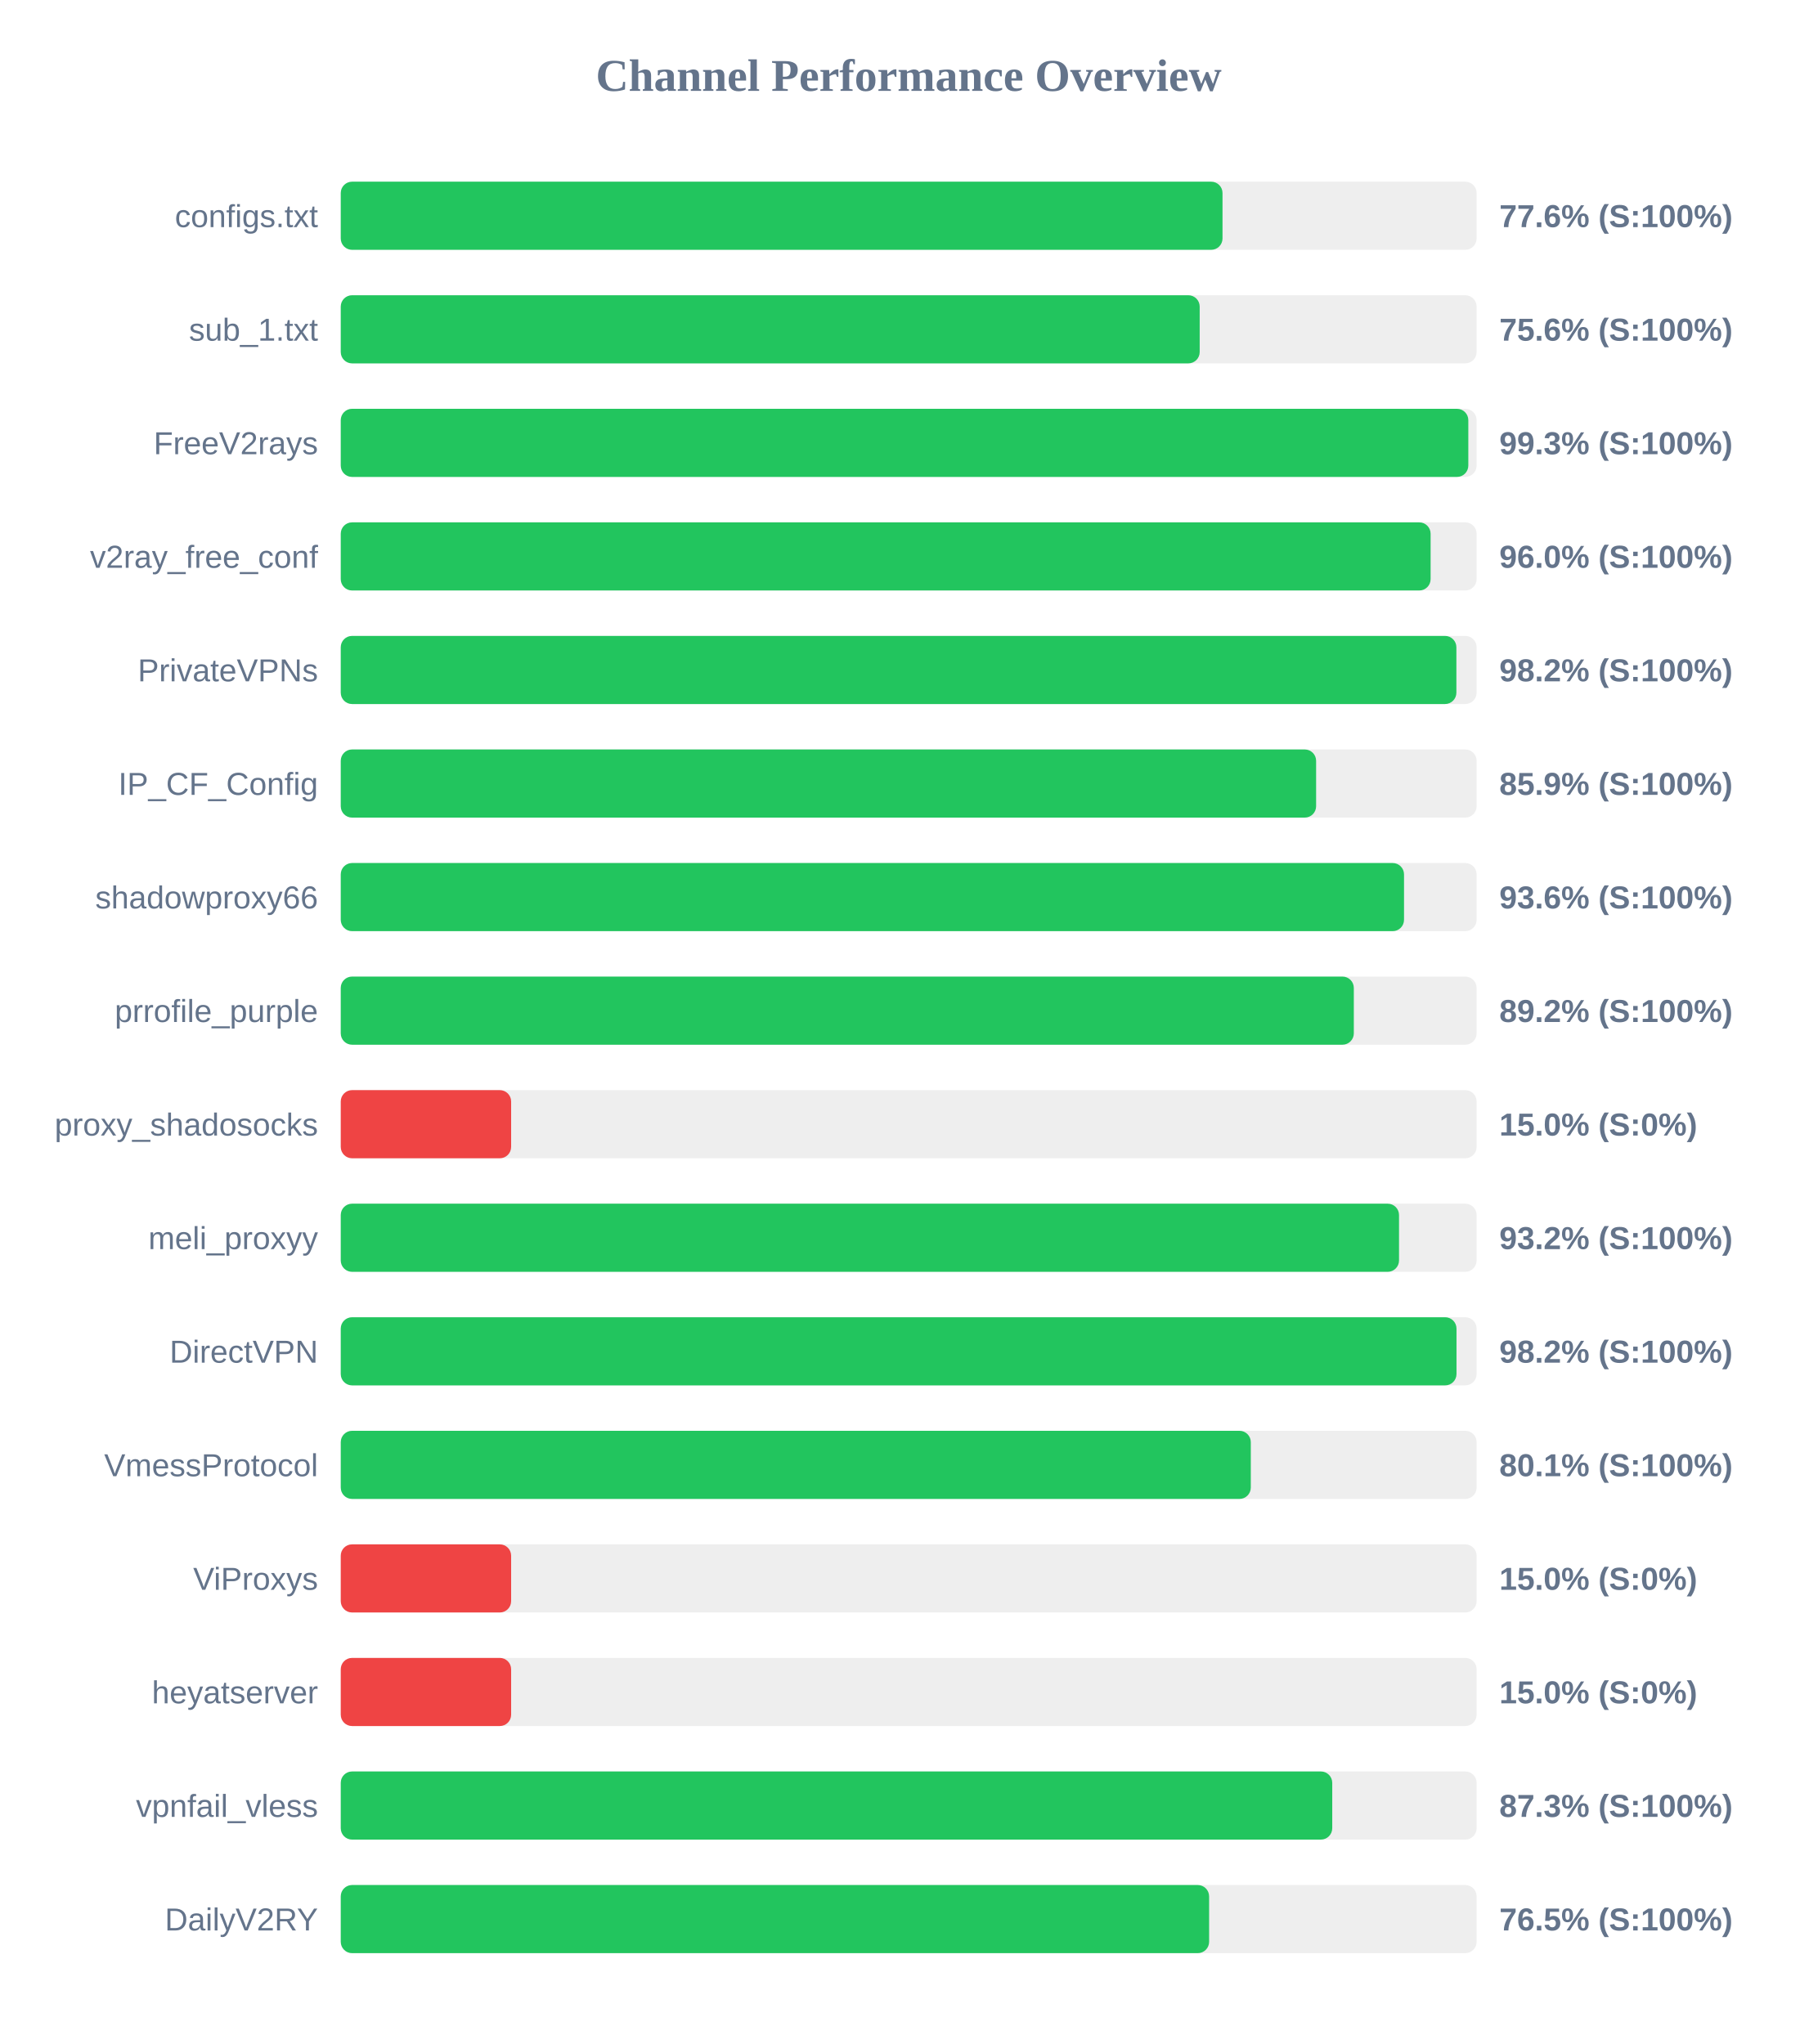
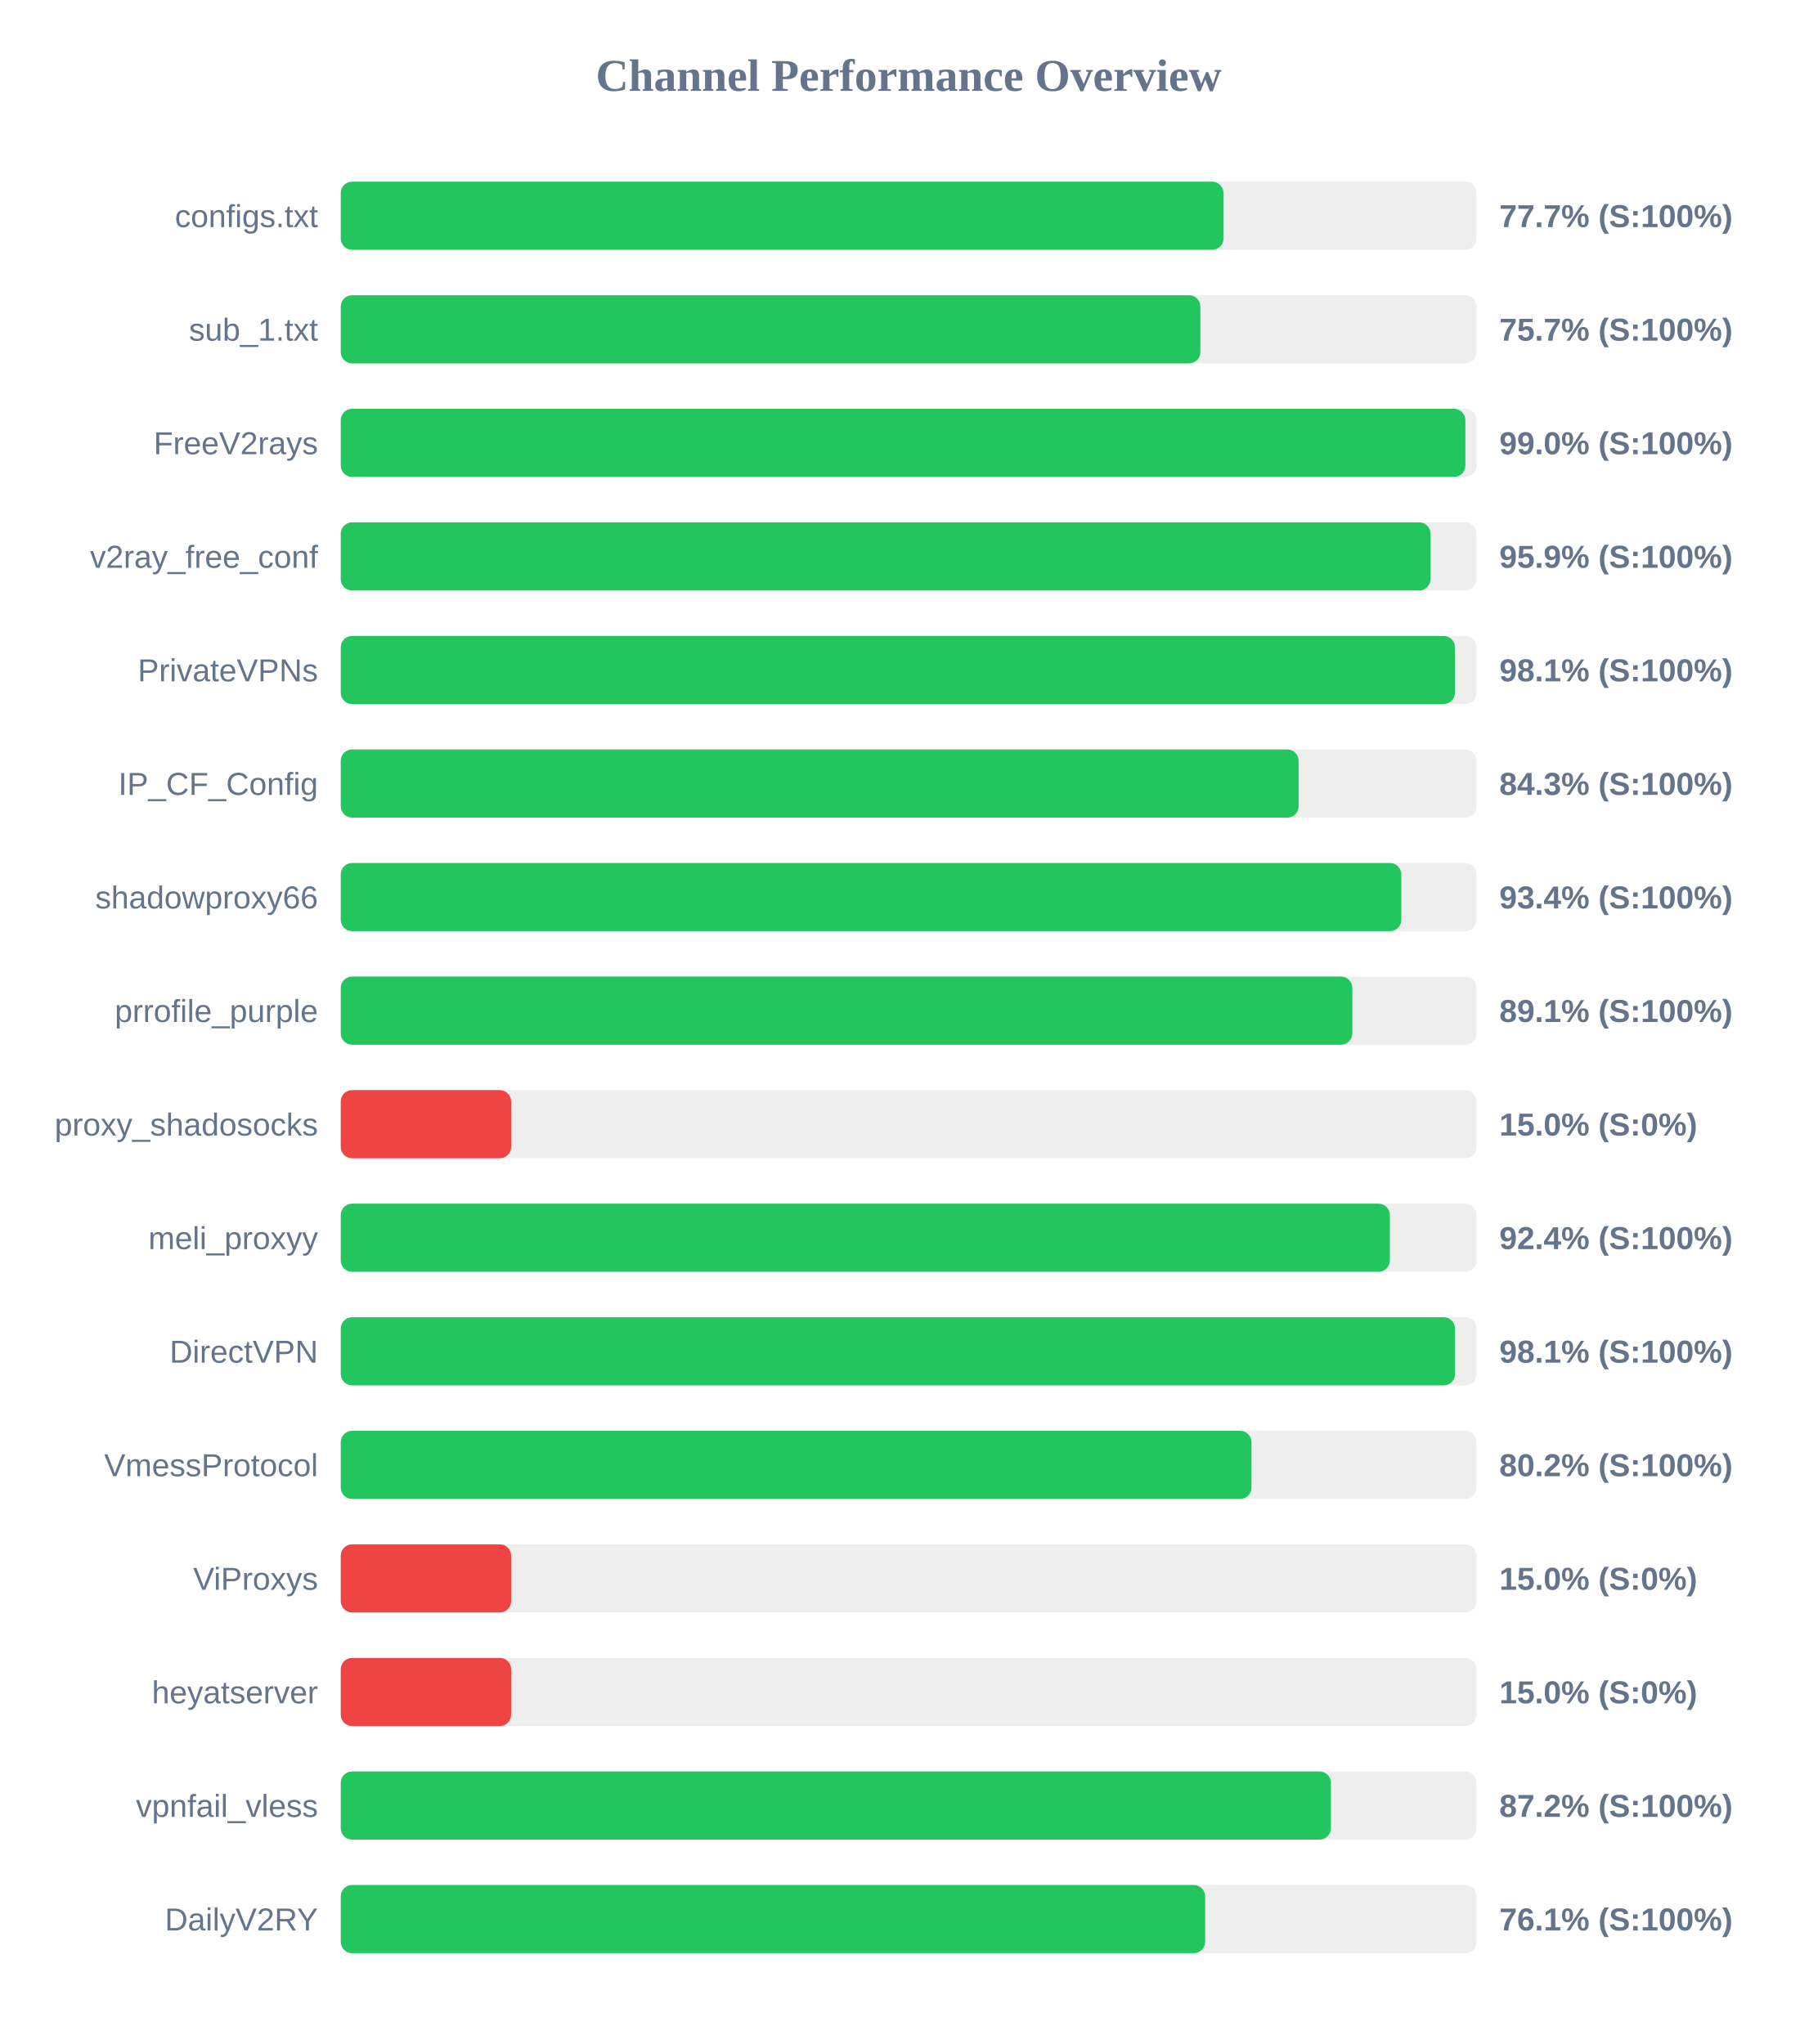
<svg xmlns="http://www.w3.org/2000/svg" width="800" height="900" version="1.1">
  <style>
        .row { font: 14px Arial; fill: #64748b; }
        .score { font: bold 14px Arial; fill: #64748b; }
    </style>
  <text x="400" y="40" text-anchor="middle" font-size="20px" font-weight="bold" fill="#64748b">Channel Performance Overview</text>
  <rect x="150" y="80" width="500" height="30" fill="#eee" rx="5" />
-   <rect x="150" y="80" width="388.15" height="30" fill="#22c55e" rx="5" />
+   <rect x="150" y="80" width="388.6" height="30" fill="#22c55e" rx="5" />
  <text x="140" y="100" text-anchor="end" class="row">configs.txt</text>
-   <text x="660" y="100" text-anchor="start" class="score">77.6% (S:100%)</text>
+   <text x="660" y="100" text-anchor="start" class="score">77.7% (S:100%)</text>
  <rect x="150" y="130" width="500" height="30" fill="#eee" rx="5" />
-   <rect x="150" y="130" width="378.1" height="30" fill="#22c55e" rx="5" />
+   <rect x="150" y="130" width="378.4" height="30" fill="#22c55e" rx="5" />
  <text x="140" y="150" text-anchor="end" class="row">sub_1.txt</text>
-   <text x="660" y="150" text-anchor="start" class="score">75.6% (S:100%)</text>
+   <text x="660" y="150" text-anchor="start" class="score">75.7% (S:100%)</text>
  <rect x="150" y="180" width="500" height="30" fill="#eee" rx="5" />
-   <rect x="150" y="180" width="496.35" height="30" fill="#22c55e" rx="5" />
+   <rect x="150" y="180" width="495.05" height="30" fill="#22c55e" rx="5" />
  <text x="140" y="200" text-anchor="end" class="row">FreeV2rays</text>
-   <text x="660" y="200" text-anchor="start" class="score">99.3% (S:100%)</text>
+   <text x="660" y="200" text-anchor="start" class="score">99.0% (S:100%)</text>
  <rect x="150" y="230" width="500" height="30" fill="#eee" rx="5" />
-   <rect x="150" y="230" width="479.75" height="30" fill="#22c55e" rx="5" />
+   <rect x="150" y="230" width="479.7" height="30" fill="#22c55e" rx="5" />
  <text x="140" y="250" text-anchor="end" class="row">v2ray_free_conf</text>
-   <text x="660" y="250" text-anchor="start" class="score">96.0% (S:100%)</text>
+   <text x="660" y="250" text-anchor="start" class="score">95.9% (S:100%)</text>
  <rect x="150" y="280" width="500" height="30" fill="#eee" rx="5" />
-   <rect x="150" y="280" width="491.1" height="30" fill="#22c55e" rx="5" />
+   <rect x="150" y="280" width="490.45" height="30" fill="#22c55e" rx="5" />
  <text x="140" y="300" text-anchor="end" class="row">PrivateVPNs</text>
-   <text x="660" y="300" text-anchor="start" class="score">98.2% (S:100%)</text>
+   <text x="660" y="300" text-anchor="start" class="score">98.1% (S:100%)</text>
  <rect x="150" y="330" width="500" height="30" fill="#eee" rx="5" />
-   <rect x="150" y="330" width="429.35" height="30" fill="#22c55e" rx="5" />
+   <rect x="150" y="330" width="421.65" height="30" fill="#22c55e" rx="5" />
  <text x="140" y="350" text-anchor="end" class="row">IP_CF_Config</text>
-   <text x="660" y="350" text-anchor="start" class="score">85.9% (S:100%)</text>
+   <text x="660" y="350" text-anchor="start" class="score">84.3% (S:100%)</text>
  <rect x="150" y="380" width="500" height="30" fill="#eee" rx="5" />
-   <rect x="150" y="380" width="468.05" height="30" fill="#22c55e" rx="5" />
+   <rect x="150" y="380" width="466.85" height="30" fill="#22c55e" rx="5" />
  <text x="140" y="400" text-anchor="end" class="row">shadowproxy66</text>
-   <text x="660" y="400" text-anchor="start" class="score">93.6% (S:100%)</text>
+   <text x="660" y="400" text-anchor="start" class="score">93.4% (S:100%)</text>
  <rect x="150" y="430" width="500" height="30" fill="#eee" rx="5" />
-   <rect x="150" y="430" width="445.95" height="30" fill="#22c55e" rx="5" />
+   <rect x="150" y="430" width="445.3" height="30" fill="#22c55e" rx="5" />
  <text x="140" y="450" text-anchor="end" class="row">prrofile_purple</text>
-   <text x="660" y="450" text-anchor="start" class="score">89.2% (S:100%)</text>
+   <text x="660" y="450" text-anchor="start" class="score">89.1% (S:100%)</text>
  <rect x="150" y="480" width="500" height="30" fill="#eee" rx="5" />
  <rect x="150" y="480" width="75.0" height="30" fill="#ef4444" rx="5" />
  <text x="140" y="500" text-anchor="end" class="row">proxy_shadosocks</text>
  <text x="660" y="500" text-anchor="start" class="score">15.0% (S:0%)</text>
  <rect x="150" y="530" width="500" height="30" fill="#eee" rx="5" />
-   <rect x="150" y="530" width="465.85" height="30" fill="#22c55e" rx="5" />
+   <rect x="150" y="530" width="461.8" height="30" fill="#22c55e" rx="5" />
  <text x="140" y="550" text-anchor="end" class="row">meli_proxyy</text>
-   <text x="660" y="550" text-anchor="start" class="score">93.2% (S:100%)</text>
+   <text x="660" y="550" text-anchor="start" class="score">92.4% (S:100%)</text>
  <rect x="150" y="580" width="500" height="30" fill="#eee" rx="5" />
-   <rect x="150" y="580" width="491.15" height="30" fill="#22c55e" rx="5" />
+   <rect x="150" y="580" width="490.5" height="30" fill="#22c55e" rx="5" />
  <text x="140" y="600" text-anchor="end" class="row">DirectVPN</text>
-   <text x="660" y="600" text-anchor="start" class="score">98.2% (S:100%)</text>
+   <text x="660" y="600" text-anchor="start" class="score">98.1% (S:100%)</text>
  <rect x="150" y="630" width="500" height="30" fill="#eee" rx="5" />
-   <rect x="150" y="630" width="400.6" height="30" fill="#22c55e" rx="5" />
+   <rect x="150" y="630" width="400.9" height="30" fill="#22c55e" rx="5" />
  <text x="140" y="650" text-anchor="end" class="row">VmessProtocol</text>
-   <text x="660" y="650" text-anchor="start" class="score">80.1% (S:100%)</text>
+   <text x="660" y="650" text-anchor="start" class="score">80.2% (S:100%)</text>
  <rect x="150" y="680" width="500" height="30" fill="#eee" rx="5" />
  <rect x="150" y="680" width="75.0" height="30" fill="#ef4444" rx="5" />
  <text x="140" y="700" text-anchor="end" class="row">ViProxys</text>
  <text x="660" y="700" text-anchor="start" class="score">15.0% (S:0%)</text>
  <rect x="150" y="730" width="500" height="30" fill="#eee" rx="5" />
  <rect x="150" y="730" width="75.0" height="30" fill="#ef4444" rx="5" />
  <text x="140" y="750" text-anchor="end" class="row">heyatserver</text>
  <text x="660" y="750" text-anchor="start" class="score">15.0% (S:0%)</text>
  <rect x="150" y="780" width="500" height="30" fill="#eee" rx="5" />
-   <rect x="150" y="780" width="436.45" height="30" fill="#22c55e" rx="5" />
+   <rect x="150" y="780" width="435.85" height="30" fill="#22c55e" rx="5" />
  <text x="140" y="800" text-anchor="end" class="row">vpnfail_vless</text>
-   <text x="660" y="800" text-anchor="start" class="score">87.3% (S:100%)</text>
+   <text x="660" y="800" text-anchor="start" class="score">87.2% (S:100%)</text>
  <rect x="150" y="830" width="500" height="30" fill="#eee" rx="5" />
-   <rect x="150" y="830" width="382.25" height="30" fill="#22c55e" rx="5" />
+   <rect x="150" y="830" width="380.5" height="30" fill="#22c55e" rx="5" />
  <text x="140" y="850" text-anchor="end" class="row">DailyV2RY</text>
-   <text x="660" y="850" text-anchor="start" class="score">76.5% (S:100%)</text>
+   <text x="660" y="850" text-anchor="start" class="score">76.1% (S:100%)</text>
</svg>
